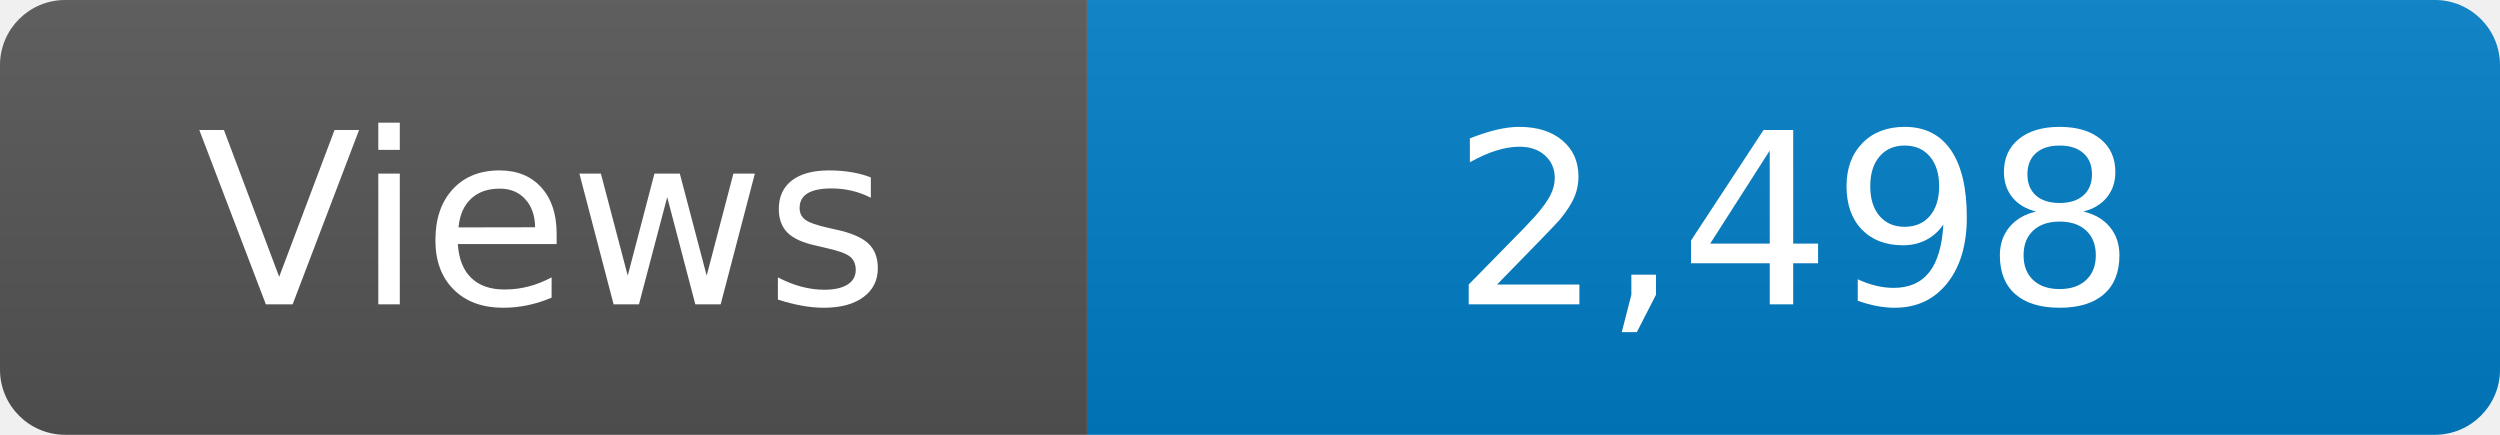
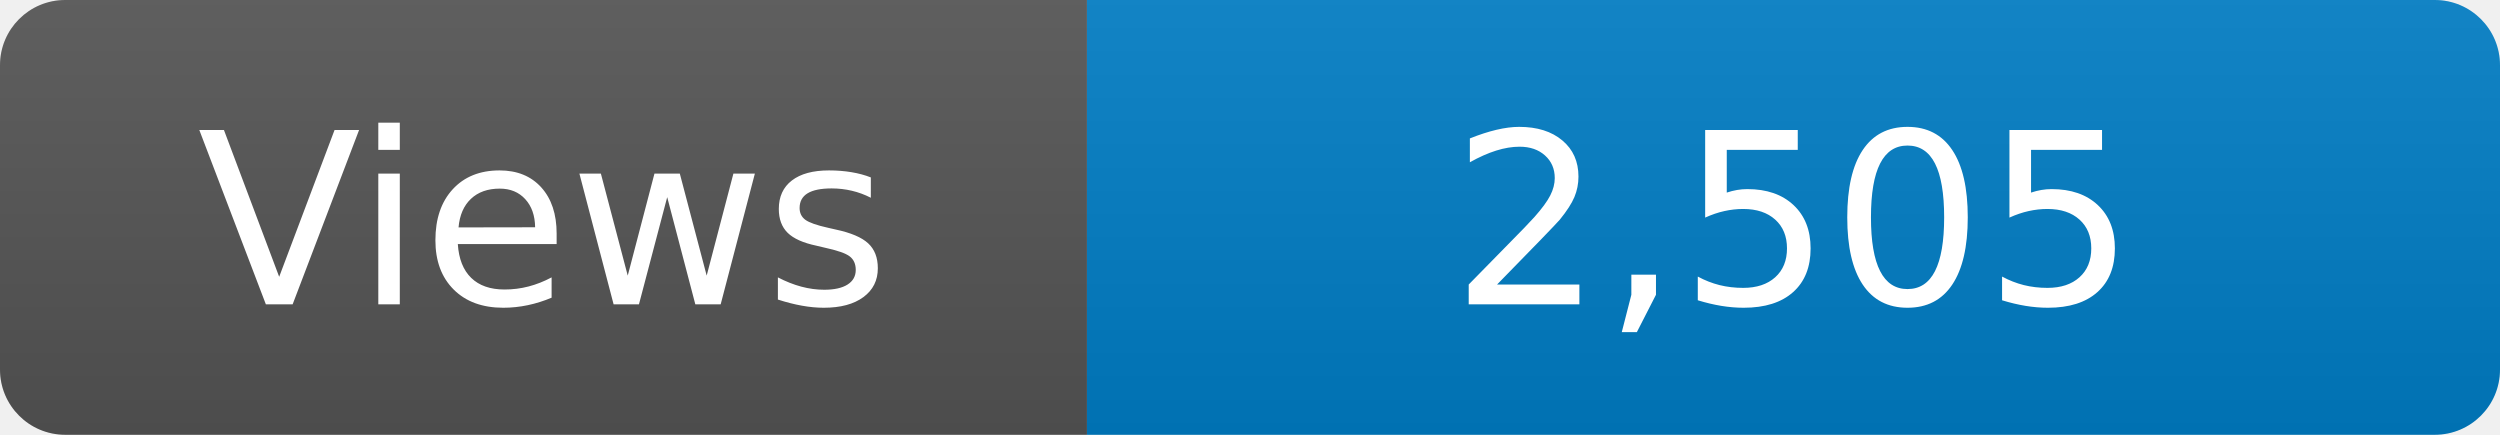
<svg xmlns="http://www.w3.org/2000/svg" width="115" height="20" role="img" aria-label="Maintained?: yes">
  <linearGradient id="s" x2="0" y2="100%">
    <stop offset="0" stop-color="#bbb" stop-opacity=".1" />
    <stop offset="1" stop-opacity=".1" />
  </linearGradient>
  <clipPath id="r">
    <rect width="115" height="20" rx="3" fill="#fff" />
  </clipPath>
  <g clip-path="url(#r)">
    <rect width="50" height="20" fill="#555" />
    <rect x="50" width="160" height="20" fill="#007ec6" />
    <rect width="115" height="20" fill="url(#s)" />
  </g>
  <g fill="#fff" text-anchor="middle" font-family="Verdana,Geneva,DejaVu Sans,sans-serif" font-size="110">
    <text x="250" y="140" transform="scale(.1)" fill="#fff">Views</text>
-     <text x="825" y="140" transform="scale(.1)" fill="#fff">2,498</text>
+     <text x="825" y="140" transform="scale(.1)" fill="#fff">2,505</text>
  </g>
</svg>
